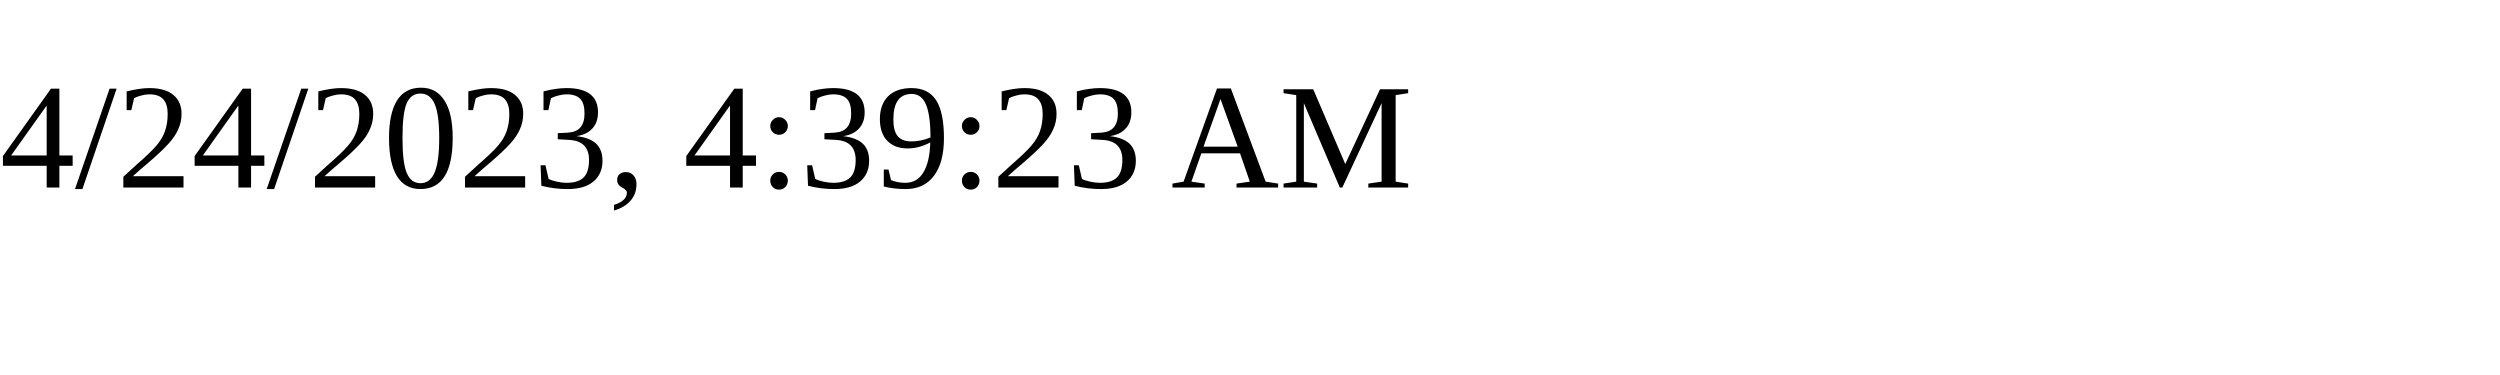
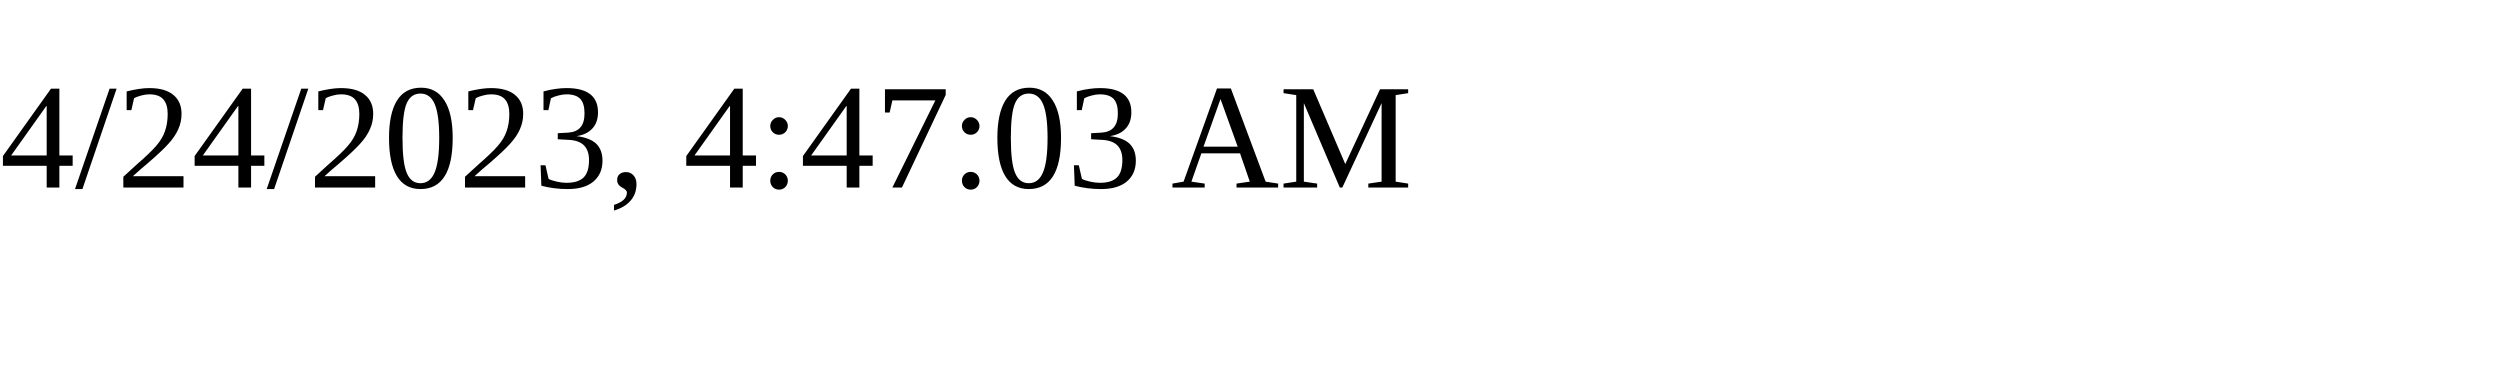
<svg xmlns="http://www.w3.org/2000/svg" height="30" width="200">
-   <text x="0" y="15">4/24/2023, 4:39:23 AM</text>
+   <text x="0" y="15">4/24/2023, 4:47:03 AM</text>
</svg>
